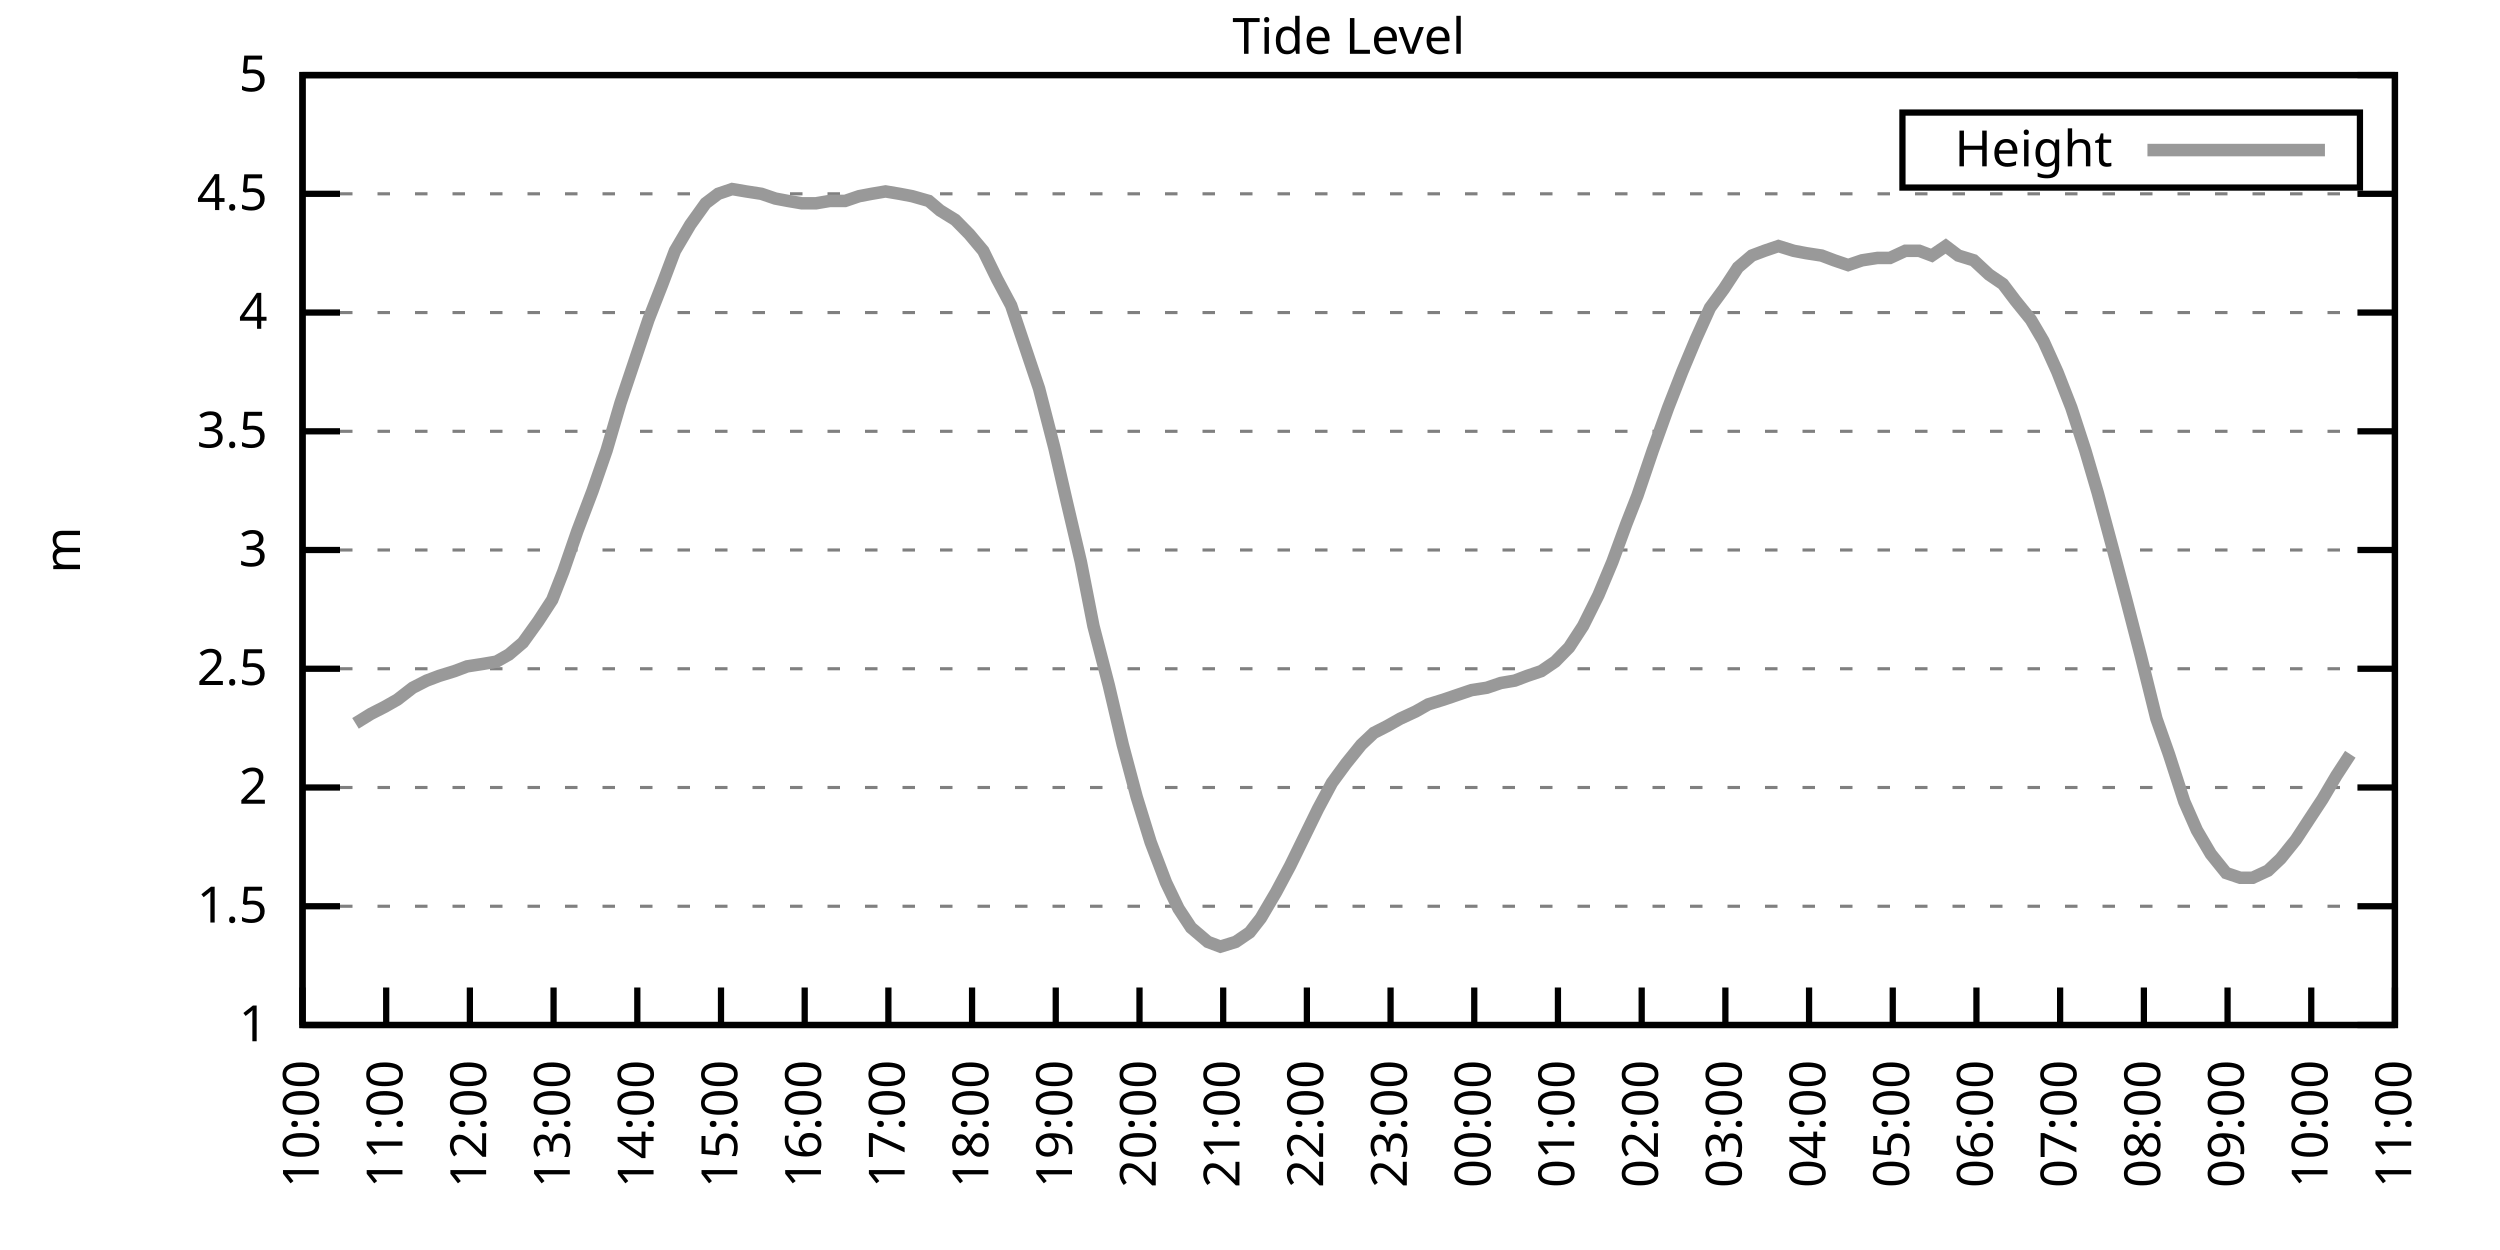
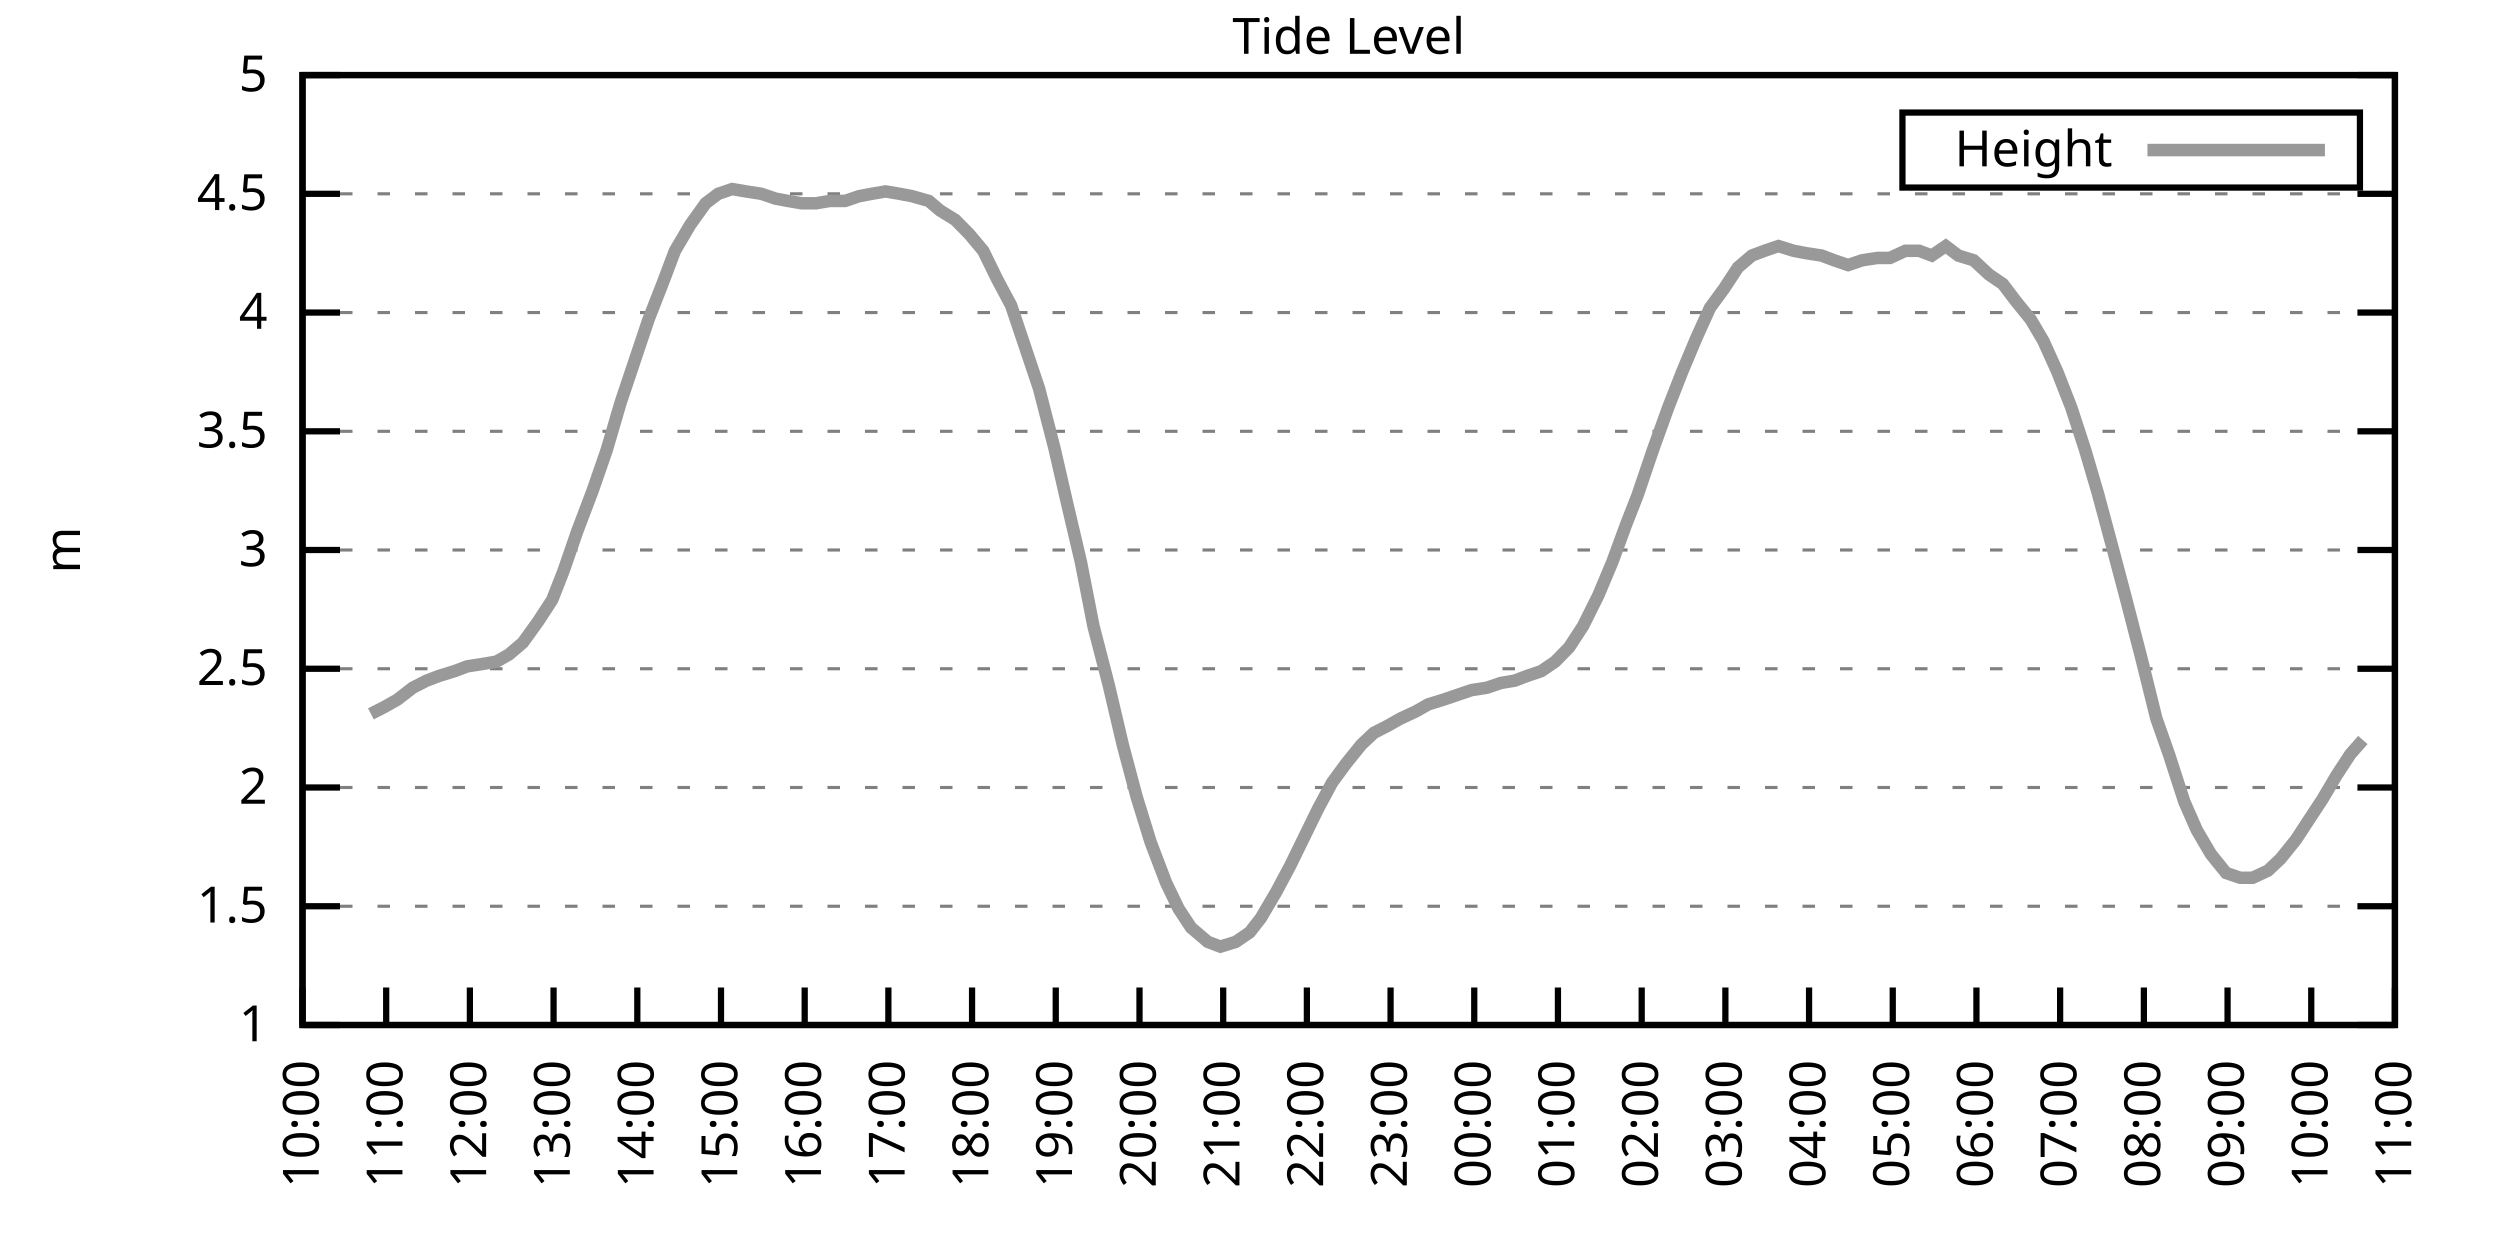
<svg xmlns="http://www.w3.org/2000/svg" xmlns:xlink="http://www.w3.org/1999/xlink" width="400" height="200" viewBox="0 0 400 200">
  <g id="gnuplot_canvas">
    <rect x="0" y="0" width="400" height="200" fill="none" />
    <defs>
      <circle id="gpDot" r="0.5" stroke-width="0.5" stroke="currentColor" />
      <path id="gpPt0" stroke-width="0.333" stroke="currentColor" d="M-1,0 h2 M0,-1 v2" />
      <path id="gpPt1" stroke-width="0.333" stroke="currentColor" d="M-1,-1 L1,1 M1,-1 L-1,1" />
      <path id="gpPt2" stroke-width="0.333" stroke="currentColor" d="M-1,0 L1,0 M0,-1 L0,1 M-1,-1 L1,1 M-1,1 L1,-1" />
      <rect id="gpPt3" stroke-width="0.333" stroke="currentColor" x="-1" y="-1" width="2" height="2" />
      <rect id="gpPt4" stroke-width="0.333" stroke="currentColor" fill="currentColor" x="-1" y="-1" width="2" height="2" />
      <circle id="gpPt5" stroke-width="0.333" stroke="currentColor" cx="0" cy="0" r="1" />
      <use xlink:href="#gpPt5" id="gpPt6" fill="currentColor" stroke="none" />
      <path id="gpPt7" stroke-width="0.333" stroke="currentColor" d="M0,-1.33 L-1.33,0.67 L1.33,0.67 z" />
      <use xlink:href="#gpPt7" id="gpPt8" fill="currentColor" stroke="none" />
      <use xlink:href="#gpPt7" id="gpPt9" stroke="currentColor" transform="rotate(180)" />
      <use xlink:href="#gpPt9" id="gpPt10" fill="currentColor" stroke="none" />
      <use xlink:href="#gpPt3" id="gpPt11" stroke="currentColor" transform="rotate(45)" />
      <use xlink:href="#gpPt11" id="gpPt12" fill="currentColor" stroke="none" />
      <path id="gpPt13" stroke-width="0.333" stroke="currentColor" d="M0,1.330 L1.265,0.411 L0.782,-1.067 L-0.782,-1.076 L-1.265,0.411 z" />
      <use xlink:href="#gpPt13" id="gpPt14" fill="currentColor" stroke="none" />
      <filter id="textbox" filterUnits="objectBoundingBox" x="0" y="0" height="1" width="1">
        <feFlood flood-color="white" flood-opacity="1" result="bgnd" />
        <feComposite in="SourceGraphic" in2="bgnd" operator="atop" />
      </filter>
      <filter id="greybox" filterUnits="objectBoundingBox" x="0" y="0" height="1" width="1">
        <feFlood flood-color="lightgrey" flood-opacity="1" result="grey" />
        <feComposite in="SourceGraphic" in2="grey" operator="atop" />
      </filter>
    </defs>
    <g fill="none" color="white" stroke="currentColor" stroke-width="1.00" stroke-linecap="butt" stroke-linejoin="miter">
</g>
    <g fill="none" color="black" stroke="currentColor" stroke-width="1.00" stroke-linecap="butt" stroke-linejoin="miter">
      <g stroke="none" shape-rendering="crispEdges">
        <polygon fill="rgb(255, 255, 255)" points="48.40,164.00 383.18,164.00 383.18,12.02 48.40,12.02 " />
      </g>
    </g>
    <g fill="none" color="black" stroke="currentColor" stroke-width="1.00" stroke-linecap="butt" stroke-linejoin="miter">
</g>
    <g fill="none" color="black" stroke="black" stroke-width="0.50" stroke-linecap="butt" stroke-linejoin="miter">
</g>
    <g fill="none" color="gray" stroke="currentColor" stroke-width="0.50" stroke-linecap="butt" stroke-linejoin="miter">
      <path stroke="gray" stroke-dasharray="2,4" class="gridline" d="M48.40,164.00 L383.19,164.00  " />
    </g>
    <g fill="none" color="gray" stroke="gray" stroke-width="1.00" stroke-linecap="butt" stroke-linejoin="miter">
</g>
    <g fill="none" color="black" stroke="currentColor" stroke-width="1.00" stroke-linecap="butt" stroke-linejoin="miter">
      <path stroke="black" d="M48.40,164.00 L54.40,164.00 M383.19,164.00 L377.19,164.00  " />
      <g transform="translate(42.80,166.60)" stroke="none" fill="black" font-family="Sans" font-size="8.00" text-anchor="end">
        <text>
          <tspan font-family="Sans"> 1</tspan>
        </text>
      </g>
    </g>
    <g fill="none" color="black" stroke="currentColor" stroke-width="1.00" stroke-linecap="butt" stroke-linejoin="miter">
</g>
    <g fill="none" color="black" stroke="black" stroke-width="0.50" stroke-linecap="butt" stroke-linejoin="miter">
</g>
    <g fill="none" color="gray" stroke="currentColor" stroke-width="0.50" stroke-linecap="butt" stroke-linejoin="miter">
      <path stroke="gray" stroke-dasharray="2,4" class="gridline" d="M48.40,145.00 L383.19,145.00  " />
    </g>
    <g fill="none" color="gray" stroke="gray" stroke-width="1.00" stroke-linecap="butt" stroke-linejoin="miter">
</g>
    <g fill="none" color="black" stroke="currentColor" stroke-width="1.00" stroke-linecap="butt" stroke-linejoin="miter">
      <path stroke="black" d="M48.40,145.00 L54.40,145.00 M383.19,145.00 L377.19,145.00  " />
      <g transform="translate(42.80,147.60)" stroke="none" fill="black" font-family="Sans" font-size="8.00" text-anchor="end">
        <text>
          <tspan font-family="Sans"> 1.5</tspan>
        </text>
      </g>
    </g>
    <g fill="none" color="black" stroke="currentColor" stroke-width="1.00" stroke-linecap="butt" stroke-linejoin="miter">
</g>
    <g fill="none" color="black" stroke="black" stroke-width="0.50" stroke-linecap="butt" stroke-linejoin="miter">
</g>
    <g fill="none" color="gray" stroke="currentColor" stroke-width="0.50" stroke-linecap="butt" stroke-linejoin="miter">
      <path stroke="gray" stroke-dasharray="2,4" class="gridline" d="M48.40,126.00 L383.19,126.00  " />
    </g>
    <g fill="none" color="gray" stroke="gray" stroke-width="1.00" stroke-linecap="butt" stroke-linejoin="miter">
</g>
    <g fill="none" color="black" stroke="currentColor" stroke-width="1.00" stroke-linecap="butt" stroke-linejoin="miter">
      <path stroke="black" d="M48.40,126.00 L54.40,126.00 M383.19,126.00 L377.19,126.00  " />
      <g transform="translate(42.80,128.60)" stroke="none" fill="black" font-family="Sans" font-size="8.00" text-anchor="end">
        <text>
          <tspan font-family="Sans"> 2</tspan>
        </text>
      </g>
    </g>
    <g fill="none" color="black" stroke="currentColor" stroke-width="1.00" stroke-linecap="butt" stroke-linejoin="miter">
</g>
    <g fill="none" color="black" stroke="black" stroke-width="0.50" stroke-linecap="butt" stroke-linejoin="miter">
</g>
    <g fill="none" color="gray" stroke="currentColor" stroke-width="0.50" stroke-linecap="butt" stroke-linejoin="miter">
      <path stroke="gray" stroke-dasharray="2,4" class="gridline" d="M48.40,107.00 L383.19,107.00  " />
    </g>
    <g fill="none" color="gray" stroke="gray" stroke-width="1.00" stroke-linecap="butt" stroke-linejoin="miter">
</g>
    <g fill="none" color="black" stroke="currentColor" stroke-width="1.00" stroke-linecap="butt" stroke-linejoin="miter">
      <path stroke="black" d="M48.40,107.00 L54.40,107.00 M383.19,107.00 L377.19,107.00  " />
      <g transform="translate(42.80,109.60)" stroke="none" fill="black" font-family="Sans" font-size="8.00" text-anchor="end">
        <text>
          <tspan font-family="Sans"> 2.5</tspan>
        </text>
      </g>
    </g>
    <g fill="none" color="black" stroke="currentColor" stroke-width="1.00" stroke-linecap="butt" stroke-linejoin="miter">
</g>
    <g fill="none" color="black" stroke="black" stroke-width="0.50" stroke-linecap="butt" stroke-linejoin="miter">
</g>
    <g fill="none" color="gray" stroke="currentColor" stroke-width="0.50" stroke-linecap="butt" stroke-linejoin="miter">
      <path stroke="gray" stroke-dasharray="2,4" class="gridline" d="M48.40,88.00 L383.19,88.00  " />
    </g>
    <g fill="none" color="gray" stroke="gray" stroke-width="1.00" stroke-linecap="butt" stroke-linejoin="miter">
</g>
    <g fill="none" color="black" stroke="currentColor" stroke-width="1.00" stroke-linecap="butt" stroke-linejoin="miter">
      <path stroke="black" d="M48.40,88.00 L54.40,88.00 M383.19,88.00 L377.19,88.00  " />
      <g transform="translate(42.80,90.60)" stroke="none" fill="black" font-family="Sans" font-size="8.00" text-anchor="end">
        <text>
          <tspan font-family="Sans"> 3</tspan>
        </text>
      </g>
    </g>
    <g fill="none" color="black" stroke="currentColor" stroke-width="1.00" stroke-linecap="butt" stroke-linejoin="miter">
</g>
    <g fill="none" color="black" stroke="black" stroke-width="0.50" stroke-linecap="butt" stroke-linejoin="miter">
</g>
    <g fill="none" color="gray" stroke="currentColor" stroke-width="0.50" stroke-linecap="butt" stroke-linejoin="miter">
      <path stroke="gray" stroke-dasharray="2,4" class="gridline" d="M48.40,69.01 L383.19,69.01  " />
    </g>
    <g fill="none" color="gray" stroke="gray" stroke-width="1.00" stroke-linecap="butt" stroke-linejoin="miter">
</g>
    <g fill="none" color="black" stroke="currentColor" stroke-width="1.00" stroke-linecap="butt" stroke-linejoin="miter">
      <path stroke="black" d="M48.40,69.01 L54.40,69.01 M383.19,69.01 L377.19,69.01  " />
      <g transform="translate(42.80,71.61)" stroke="none" fill="black" font-family="Sans" font-size="8.00" text-anchor="end">
        <text>
          <tspan font-family="Sans"> 3.5</tspan>
        </text>
      </g>
    </g>
    <g fill="none" color="black" stroke="currentColor" stroke-width="1.00" stroke-linecap="butt" stroke-linejoin="miter">
</g>
    <g fill="none" color="black" stroke="black" stroke-width="0.50" stroke-linecap="butt" stroke-linejoin="miter">
</g>
    <g fill="none" color="gray" stroke="currentColor" stroke-width="0.50" stroke-linecap="butt" stroke-linejoin="miter">
      <path stroke="gray" stroke-dasharray="2,4" class="gridline" d="M48.40,50.01 L383.19,50.01  " />
    </g>
    <g fill="none" color="gray" stroke="gray" stroke-width="1.00" stroke-linecap="butt" stroke-linejoin="miter">
</g>
    <g fill="none" color="black" stroke="currentColor" stroke-width="1.00" stroke-linecap="butt" stroke-linejoin="miter">
      <path stroke="black" d="M48.40,50.01 L54.40,50.01 M383.19,50.01 L377.19,50.01  " />
      <g transform="translate(42.80,52.61)" stroke="none" fill="black" font-family="Sans" font-size="8.00" text-anchor="end">
        <text>
          <tspan font-family="Sans"> 4</tspan>
        </text>
      </g>
    </g>
    <g fill="none" color="black" stroke="currentColor" stroke-width="1.00" stroke-linecap="butt" stroke-linejoin="miter">
</g>
    <g fill="none" color="black" stroke="black" stroke-width="0.50" stroke-linecap="butt" stroke-linejoin="miter">
</g>
    <g fill="none" color="gray" stroke="currentColor" stroke-width="0.50" stroke-linecap="butt" stroke-linejoin="miter">
      <path stroke="gray" stroke-dasharray="2,4" class="gridline" d="M48.40,31.01 L383.19,31.01  " />
    </g>
    <g fill="none" color="gray" stroke="gray" stroke-width="1.00" stroke-linecap="butt" stroke-linejoin="miter">
</g>
    <g fill="none" color="black" stroke="currentColor" stroke-width="1.00" stroke-linecap="butt" stroke-linejoin="miter">
      <path stroke="black" d="M48.40,31.01 L54.40,31.01 M383.19,31.01 L377.19,31.01  " />
      <g transform="translate(42.80,33.61)" stroke="none" fill="black" font-family="Sans" font-size="8.00" text-anchor="end">
        <text>
          <tspan font-family="Sans"> 4.5</tspan>
        </text>
      </g>
    </g>
    <g fill="none" color="black" stroke="currentColor" stroke-width="1.00" stroke-linecap="butt" stroke-linejoin="miter">
</g>
    <g fill="none" color="black" stroke="black" stroke-width="0.50" stroke-linecap="butt" stroke-linejoin="miter">
</g>
    <g fill="none" color="gray" stroke="currentColor" stroke-width="0.50" stroke-linecap="butt" stroke-linejoin="miter">
      <path stroke="gray" stroke-dasharray="2,4" class="gridline" d="M48.40,12.01 L383.19,12.01  " />
    </g>
    <g fill="none" color="gray" stroke="gray" stroke-width="1.00" stroke-linecap="butt" stroke-linejoin="miter">
</g>
    <g fill="none" color="black" stroke="currentColor" stroke-width="1.00" stroke-linecap="butt" stroke-linejoin="miter">
      <path stroke="black" d="M48.40,12.01 L54.40,12.01 M383.19,12.01 L377.19,12.01  " />
      <g transform="translate(42.80,14.61)" stroke="none" fill="black" font-family="Sans" font-size="8.00" text-anchor="end">
        <text>
          <tspan font-family="Sans"> 5</tspan>
        </text>
      </g>
    </g>
    <g fill="none" color="black" stroke="currentColor" stroke-width="1.00" stroke-linecap="butt" stroke-linejoin="miter">
      <path stroke="black" d="M48.40,164.00 L48.40,158.00  " />
      <g transform="translate(51.00,169.60) rotate(270.00)" stroke="none" fill="black" font-family="Sans" font-size="8.00" text-anchor="end">
        <text>
          <tspan font-family="Sans">10:00</tspan>
        </text>
      </g>
    </g>
    <g fill="none" color="black" stroke="currentColor" stroke-width="1.00" stroke-linecap="butt" stroke-linejoin="miter">
      <path stroke="black" d="M61.79,164.00 L61.79,158.00  " />
      <g transform="translate(64.39,169.60) rotate(270.00)" stroke="none" fill="black" font-family="Sans" font-size="8.00" text-anchor="end">
        <text>
          <tspan font-family="Sans">11:00</tspan>
        </text>
      </g>
    </g>
    <g fill="none" color="black" stroke="currentColor" stroke-width="1.00" stroke-linecap="butt" stroke-linejoin="miter">
      <path stroke="black" d="M75.18,164.00 L75.18,158.00  " />
      <g transform="translate(77.78,169.60) rotate(270.00)" stroke="none" fill="black" font-family="Sans" font-size="8.00" text-anchor="end">
        <text>
          <tspan font-family="Sans">12:00</tspan>
        </text>
      </g>
    </g>
    <g fill="none" color="black" stroke="currentColor" stroke-width="1.00" stroke-linecap="butt" stroke-linejoin="miter">
      <path stroke="black" d="M88.57,164.00 L88.57,158.00  " />
      <g transform="translate(91.17,169.60) rotate(270.00)" stroke="none" fill="black" font-family="Sans" font-size="8.00" text-anchor="end">
        <text>
          <tspan font-family="Sans">13:00</tspan>
        </text>
      </g>
    </g>
    <g fill="none" color="black" stroke="currentColor" stroke-width="1.00" stroke-linecap="butt" stroke-linejoin="miter">
      <path stroke="black" d="M101.97,164.00 L101.97,158.00  " />
      <g transform="translate(104.57,169.60) rotate(270.00)" stroke="none" fill="black" font-family="Sans" font-size="8.00" text-anchor="end">
        <text>
          <tspan font-family="Sans">14:00</tspan>
        </text>
      </g>
    </g>
    <g fill="none" color="black" stroke="currentColor" stroke-width="1.00" stroke-linecap="butt" stroke-linejoin="miter">
      <path stroke="black" d="M115.36,164.00 L115.36,158.00  " />
      <g transform="translate(117.96,169.60) rotate(270.00)" stroke="none" fill="black" font-family="Sans" font-size="8.00" text-anchor="end">
        <text>
          <tspan font-family="Sans">15:00</tspan>
        </text>
      </g>
    </g>
    <g fill="none" color="black" stroke="currentColor" stroke-width="1.00" stroke-linecap="butt" stroke-linejoin="miter">
      <path stroke="black" d="M128.75,164.00 L128.75,158.00  " />
      <g transform="translate(131.35,169.60) rotate(270.00)" stroke="none" fill="black" font-family="Sans" font-size="8.00" text-anchor="end">
        <text>
          <tspan font-family="Sans">16:00</tspan>
        </text>
      </g>
    </g>
    <g fill="none" color="black" stroke="currentColor" stroke-width="1.00" stroke-linecap="butt" stroke-linejoin="miter">
      <path stroke="black" d="M142.14,164.00 L142.14,158.00  " />
      <g transform="translate(144.74,169.60) rotate(270.00)" stroke="none" fill="black" font-family="Sans" font-size="8.00" text-anchor="end">
        <text>
          <tspan font-family="Sans">17:00</tspan>
        </text>
      </g>
    </g>
    <g fill="none" color="black" stroke="currentColor" stroke-width="1.00" stroke-linecap="butt" stroke-linejoin="miter">
      <path stroke="black" d="M155.53,164.00 L155.53,158.00  " />
      <g transform="translate(158.13,169.60) rotate(270.00)" stroke="none" fill="black" font-family="Sans" font-size="8.00" text-anchor="end">
        <text>
          <tspan font-family="Sans">18:00</tspan>
        </text>
      </g>
    </g>
    <g fill="none" color="black" stroke="currentColor" stroke-width="1.00" stroke-linecap="butt" stroke-linejoin="miter">
      <path stroke="black" d="M168.92,164.00 L168.92,158.00  " />
      <g transform="translate(171.52,169.60) rotate(270.00)" stroke="none" fill="black" font-family="Sans" font-size="8.00" text-anchor="end">
        <text>
          <tspan font-family="Sans">19:00</tspan>
        </text>
      </g>
    </g>
    <g fill="none" color="black" stroke="currentColor" stroke-width="1.00" stroke-linecap="butt" stroke-linejoin="miter">
      <path stroke="black" d="M182.32,164.00 L182.32,158.00  " />
      <g transform="translate(184.92,169.60) rotate(270.00)" stroke="none" fill="black" font-family="Sans" font-size="8.00" text-anchor="end">
        <text>
          <tspan font-family="Sans">20:00</tspan>
        </text>
      </g>
    </g>
    <g fill="none" color="black" stroke="currentColor" stroke-width="1.00" stroke-linecap="butt" stroke-linejoin="miter">
      <path stroke="black" d="M195.71,164.00 L195.71,158.00  " />
      <g transform="translate(198.31,169.60) rotate(270.00)" stroke="none" fill="black" font-family="Sans" font-size="8.00" text-anchor="end">
        <text>
          <tspan font-family="Sans">21:00</tspan>
        </text>
      </g>
    </g>
    <g fill="none" color="black" stroke="currentColor" stroke-width="1.00" stroke-linecap="butt" stroke-linejoin="miter">
      <path stroke="black" d="M209.10,164.00 L209.10,158.00  " />
      <g transform="translate(211.70,169.60) rotate(270.00)" stroke="none" fill="black" font-family="Sans" font-size="8.00" text-anchor="end">
        <text>
          <tspan font-family="Sans">22:00</tspan>
        </text>
      </g>
    </g>
    <g fill="none" color="black" stroke="currentColor" stroke-width="1.00" stroke-linecap="butt" stroke-linejoin="miter">
      <path stroke="black" d="M222.49,164.00 L222.49,158.00  " />
      <g transform="translate(225.09,169.60) rotate(270.00)" stroke="none" fill="black" font-family="Sans" font-size="8.00" text-anchor="end">
        <text>
          <tspan font-family="Sans">23:00</tspan>
        </text>
      </g>
    </g>
    <g fill="none" color="black" stroke="currentColor" stroke-width="1.00" stroke-linecap="butt" stroke-linejoin="miter">
      <path stroke="black" d="M235.88,164.00 L235.88,158.00  " />
      <g transform="translate(238.48,169.60) rotate(270.00)" stroke="none" fill="black" font-family="Sans" font-size="8.00" text-anchor="end">
        <text>
          <tspan font-family="Sans">00:00</tspan>
        </text>
      </g>
    </g>
    <g fill="none" color="black" stroke="currentColor" stroke-width="1.00" stroke-linecap="butt" stroke-linejoin="miter">
      <path stroke="black" d="M249.27,164.00 L249.27,158.00  " />
      <g transform="translate(251.87,169.60) rotate(270.00)" stroke="none" fill="black" font-family="Sans" font-size="8.00" text-anchor="end">
        <text>
          <tspan font-family="Sans">01:00</tspan>
        </text>
      </g>
    </g>
    <g fill="none" color="black" stroke="currentColor" stroke-width="1.00" stroke-linecap="butt" stroke-linejoin="miter">
      <path stroke="black" d="M262.67,164.00 L262.67,158.00  " />
      <g transform="translate(265.27,169.60) rotate(270.00)" stroke="none" fill="black" font-family="Sans" font-size="8.00" text-anchor="end">
        <text>
          <tspan font-family="Sans">02:00</tspan>
        </text>
      </g>
    </g>
    <g fill="none" color="black" stroke="currentColor" stroke-width="1.00" stroke-linecap="butt" stroke-linejoin="miter">
      <path stroke="black" d="M276.06,164.00 L276.06,158.00  " />
      <g transform="translate(278.66,169.60) rotate(270.00)" stroke="none" fill="black" font-family="Sans" font-size="8.00" text-anchor="end">
        <text>
          <tspan font-family="Sans">03:00</tspan>
        </text>
      </g>
    </g>
    <g fill="none" color="black" stroke="currentColor" stroke-width="1.00" stroke-linecap="butt" stroke-linejoin="miter">
      <path stroke="black" d="M289.45,164.00 L289.45,158.00  " />
      <g transform="translate(292.05,169.60) rotate(270.00)" stroke="none" fill="black" font-family="Sans" font-size="8.00" text-anchor="end">
        <text>
          <tspan font-family="Sans">04:00</tspan>
        </text>
      </g>
    </g>
    <g fill="none" color="black" stroke="currentColor" stroke-width="1.00" stroke-linecap="butt" stroke-linejoin="miter">
      <path stroke="black" d="M302.84,164.00 L302.84,158.00  " />
      <g transform="translate(305.44,169.60) rotate(270.00)" stroke="none" fill="black" font-family="Sans" font-size="8.00" text-anchor="end">
        <text>
          <tspan font-family="Sans">05:00</tspan>
        </text>
      </g>
    </g>
    <g fill="none" color="black" stroke="currentColor" stroke-width="1.00" stroke-linecap="butt" stroke-linejoin="miter">
      <path stroke="black" d="M316.23,164.00 L316.23,158.00  " />
      <g transform="translate(318.83,169.60) rotate(270.00)" stroke="none" fill="black" font-family="Sans" font-size="8.00" text-anchor="end">
        <text>
          <tspan font-family="Sans">06:00</tspan>
        </text>
      </g>
    </g>
    <g fill="none" color="black" stroke="currentColor" stroke-width="1.00" stroke-linecap="butt" stroke-linejoin="miter">
      <path stroke="black" d="M329.62,164.00 L329.62,158.00  " />
      <g transform="translate(332.22,169.60) rotate(270.00)" stroke="none" fill="black" font-family="Sans" font-size="8.00" text-anchor="end">
        <text>
          <tspan font-family="Sans">07:00</tspan>
        </text>
      </g>
    </g>
    <g fill="none" color="black" stroke="currentColor" stroke-width="1.00" stroke-linecap="butt" stroke-linejoin="miter">
      <path stroke="black" d="M343.02,164.00 L343.02,158.00  " />
      <g transform="translate(345.62,169.60) rotate(270.00)" stroke="none" fill="black" font-family="Sans" font-size="8.00" text-anchor="end">
        <text>
          <tspan font-family="Sans">08:00</tspan>
        </text>
      </g>
    </g>
    <g fill="none" color="black" stroke="currentColor" stroke-width="1.00" stroke-linecap="butt" stroke-linejoin="miter">
      <path stroke="black" d="M356.41,164.00 L356.41,158.00  " />
      <g transform="translate(359.01,169.60) rotate(270.00)" stroke="none" fill="black" font-family="Sans" font-size="8.00" text-anchor="end">
        <text>
          <tspan font-family="Sans">09:00</tspan>
        </text>
      </g>
    </g>
    <g fill="none" color="black" stroke="currentColor" stroke-width="1.00" stroke-linecap="butt" stroke-linejoin="miter">
      <path stroke="black" d="M369.80,164.00 L369.80,158.00  " />
      <g transform="translate(372.40,169.60) rotate(270.00)" stroke="none" fill="black" font-family="Sans" font-size="8.00" text-anchor="end">
        <text>
          <tspan font-family="Sans">10:00</tspan>
        </text>
      </g>
    </g>
    <g fill="none" color="black" stroke="currentColor" stroke-width="1.00" stroke-linecap="butt" stroke-linejoin="miter">
      <path stroke="black" d="M383.19,164.00 L383.19,158.00  " />
      <g transform="translate(385.79,169.60) rotate(270.00)" stroke="none" fill="black" font-family="Sans" font-size="8.00" text-anchor="end">
        <text>
          <tspan font-family="Sans">11:00</tspan>
        </text>
      </g>
    </g>
    <g fill="none" color="black" stroke="currentColor" stroke-width="1.00" stroke-linecap="butt" stroke-linejoin="miter">
</g>
    <g fill="none" color="black" stroke="currentColor" stroke-width="1.00" stroke-linecap="butt" stroke-linejoin="miter">
      <path stroke="black" d="M48.40,12.01 L48.40,164.00 L383.19,164.00 L383.19,12.01 L48.40,12.01 Z  " />
    </g>
    <g fill="none" color="black" stroke="currentColor" stroke-width="1.00" stroke-linecap="butt" stroke-linejoin="miter">
</g>
    <g fill="none" color="black" stroke="currentColor" stroke-width="1.00" stroke-linecap="butt" stroke-linejoin="miter">
      <path stroke="black" d="M304.39,30.01 L304.39,18.01 L377.59,18.01 L377.59,30.01 L304.39,30.01 Z  " />
    </g>
    <g id="Tide_level_plot_1">
      <g fill="none" color="white" stroke="black" stroke-width="2.00" stroke-linecap="butt" stroke-linejoin="miter">
</g>
      <g fill="none" color="black" stroke="currentColor" stroke-width="2.00" stroke-linecap="butt" stroke-linejoin="miter">
        <g transform="translate(337.99,26.61)" stroke="none" fill="black" font-family="Sans" font-size="8.00" text-anchor="end">
          <text>
            <tspan font-family="Sans">Height</tspan>
          </text>
        </g>
      </g>
      <g fill="none" color="black" stroke="currentColor" stroke-width="2.00" stroke-linecap="butt" stroke-linejoin="miter">
-         <path stroke="rgb(153, 153, 153)" d="M343.59,24.01 L371.99,24.01 M56.88,115.74 L59.34,114.22 L61.57,113.08 L63.58,111.94 L66.03,110.04 L68.26,108.90   L70.27,108.14 L72.73,107.38 L74.74,106.62 L77.19,106.24 L79.42,105.86 L81.43,104.72 L83.66,102.82 L86.12,99.40   L88.35,95.98 L90.14,91.42 L92.37,84.97 L94.82,78.51 L97.06,72.05 L99.29,64.45 L103.75,51.15 L105.98,45.45   L107.99,40.13 L110.45,35.95 L112.90,32.53 L114.91,31.01 L117.14,30.25 L119.38,30.63 L121.83,31.01 L124.06,31.77   L126.07,32.15 L128.30,32.53 L130.54,32.53 L132.77,32.15 L135.22,32.15 L137.45,31.39 L139.46,31.01 L141.69,30.63   L143.93,31.01 L145.94,31.39 L148.61,32.15 L150.40,33.67 L152.85,35.19 L155.09,37.47 L157.32,40.13 L159.55,44.69   L161.78,48.87 L166.25,62.17 L168.70,71.67 L170.71,80.41 L172.94,89.90 L174.95,100.16 L177.41,109.66 L179.64,119.16   L181.87,127.52 L184.10,134.74 L186.56,141.20 L188.57,145.38 L190.57,148.42 L193.25,150.70 L195.26,151.46 L197.72,150.70   L199.95,149.18 L201.73,146.90 L204.19,142.72 L206.42,138.54 L208.65,133.98 L210.88,129.42 L213.12,125.24 L215.35,122.20   L217.80,119.16 L219.81,117.26 L222.04,116.12 L224.05,114.98 L226.51,113.84 L228.52,112.70 L230.97,111.94 L233.20,111.18   L235.44,110.42 L237.89,110.04 L240.12,109.28 L242.36,108.90 L244.36,108.14 L246.60,107.38 L248.83,105.86 L251.06,103.58   L253.29,100.16 L255.75,95.22 L257.98,89.90 L260.21,83.83 L262.00,79.27 L264.45,72.05 L266.91,65.21 L269.14,59.51   L271.37,54.19 L273.60,49.25 L275.83,46.21 L278.07,42.79 L280.30,40.89 L282.31,40.13 L284.54,39.37 L286.99,40.13   L289.00,40.51 L291.46,40.89 L293.47,41.65 L295.70,42.41 L297.93,41.65 L300.39,41.27 L302.39,41.27 L304.85,40.13   L307.08,40.13 L309.09,40.89 L311.32,39.37 L313.33,40.89 L315.79,41.65 L318.24,43.93 L320.47,45.45 L322.48,48.11   L324.94,51.15 L326.95,54.57 L329.18,59.51 L331.41,65.21 L333.64,72.05 L335.65,78.89 L338.10,88.00 L340.11,95.60   L342.57,105.10 L345.02,114.98 L347.03,120.68 L349.49,128.28 L351.50,132.84 L353.73,136.64 L356.18,139.68 L358.42,140.44   L360.42,140.44 L362.88,139.30 L364.89,137.40 L367.34,134.36 L369.58,130.94 L371.58,127.90 L373.82,124.10 L376.05,120.68    " />
+         <path stroke="rgb(153, 153, 153)" d="M343.59,24.01 L371.99,24.01 M59.34,114.22 L61.57,113.08 L63.58,111.94 L66.03,110.04 L68.26,108.90 L70.27,108.14   L72.73,107.38 L74.74,106.62 L77.19,106.24 L79.42,105.86 L81.43,104.72 L83.66,102.82 L86.12,99.40 L88.35,95.98   L90.14,91.42 L92.37,84.97 L94.82,78.51 L97.06,72.05 L99.29,64.45 L103.75,51.15 L105.98,45.45 L107.99,40.13   L110.45,35.95 L112.90,32.53 L114.91,31.01 L117.14,30.25 L119.38,30.63 L121.83,31.01 L124.06,31.77 L126.07,32.15   L128.30,32.53 L130.54,32.53 L132.77,32.15 L135.22,32.15 L137.45,31.39 L139.46,31.01 L141.69,30.63 L143.93,31.01   L145.94,31.39 L148.61,32.15 L150.40,33.67 L152.85,35.19 L155.09,37.47 L157.32,40.13 L159.55,44.69 L161.78,48.87   L166.25,62.17 L168.70,71.67 L170.71,80.41 L172.94,89.90 L174.95,100.16 L177.41,109.66 L179.64,119.16 L181.87,127.52   L184.10,134.74 L186.56,141.20 L188.57,145.38 L190.57,148.42 L193.25,150.70 L195.26,151.46 L197.72,150.70 L199.95,149.18   L201.73,146.90 L204.19,142.72 L206.42,138.54 L208.65,133.98 L210.88,129.42 L213.12,125.24 L215.35,122.20 L217.80,119.16   L219.81,117.26 L222.04,116.12 L224.05,114.98 L226.51,113.84 L228.52,112.70 L230.97,111.94 L233.20,111.18 L235.44,110.42   L237.89,110.04 L240.12,109.28 L242.36,108.90 L244.36,108.14 L246.60,107.38 L248.83,105.86 L251.06,103.58 L253.29,100.16   L255.75,95.22 L257.98,89.90 L260.21,83.83 L262.00,79.27 L264.45,72.05 L266.91,65.21 L269.14,59.51 L271.37,54.19   L273.60,49.25 L275.83,46.21 L278.07,42.79 L280.30,40.89 L282.31,40.13 L284.54,39.37 L286.99,40.13 L289.00,40.51   L291.46,40.89 L293.47,41.65 L295.70,42.41 L297.93,41.65 L300.39,41.27 L302.39,41.27 L304.85,40.13 L307.08,40.13   L309.09,40.89 L311.32,39.37 L313.33,40.89 L315.79,41.65 L318.24,43.93 L320.47,45.45 L322.48,48.11 L324.94,51.15   L326.95,54.57 L329.18,59.51 L331.41,65.21 L333.64,72.05 L335.65,78.89 L338.10,88.00 L340.11,95.60 L342.57,105.10   L345.02,114.98 L347.03,120.68 L349.49,128.28 L351.50,132.84 L353.73,136.64 L356.18,139.68 L358.42,140.44 L360.42,140.44   L362.88,139.30 L364.89,137.40 L367.34,134.36 L369.58,130.94 L371.58,127.90 L373.82,124.10 L376.05,120.68 L378.06,118.40    " />
      </g>
    </g>
    <g fill="none" color="black" stroke="currentColor" stroke-width="2.00" stroke-linecap="butt" stroke-linejoin="miter">
</g>
    <g fill="none" color="black" stroke="black" stroke-width="1.00" stroke-linecap="butt" stroke-linejoin="miter">
</g>
    <g fill="none" color="black" stroke="currentColor" stroke-width="1.00" stroke-linecap="butt" stroke-linejoin="miter">
      <path stroke="black" d="M48.40,12.01 L48.40,164.00 L383.19,164.00 L383.19,12.01 L48.40,12.01 Z  " />
      <g transform="translate(12.80,88.01) rotate(270.00)" stroke="none" fill="black" font-family="Sans" font-size="8.00" text-anchor="middle">
        <text>
          <tspan font-family="Sans">m</tspan>
        </text>
      </g>
    </g>
    <g fill="none" color="black" stroke="currentColor" stroke-width="1.00" stroke-linecap="butt" stroke-linejoin="miter">
</g>
    <g fill="none" color="black" stroke="currentColor" stroke-width="1.00" stroke-linecap="butt" stroke-linejoin="miter">
      <g transform="translate(215.79,8.61)" stroke="none" fill="black" font-family="Sans" font-size="8.00" text-anchor="middle">
        <text>
          <tspan font-family="Sans">Tide Level</tspan>
        </text>
      </g>
    </g>
    <g fill="none" color="black" stroke="currentColor" stroke-width="1.00" stroke-linecap="butt" stroke-linejoin="miter">
</g>
  </g>
</svg>
